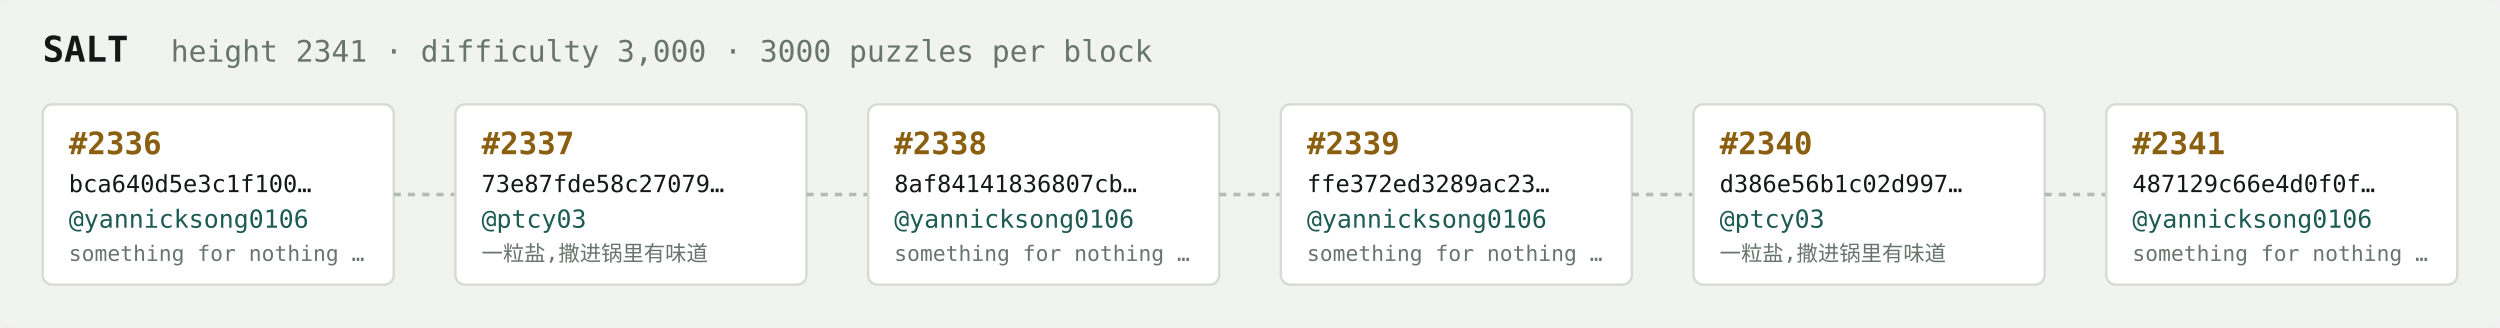
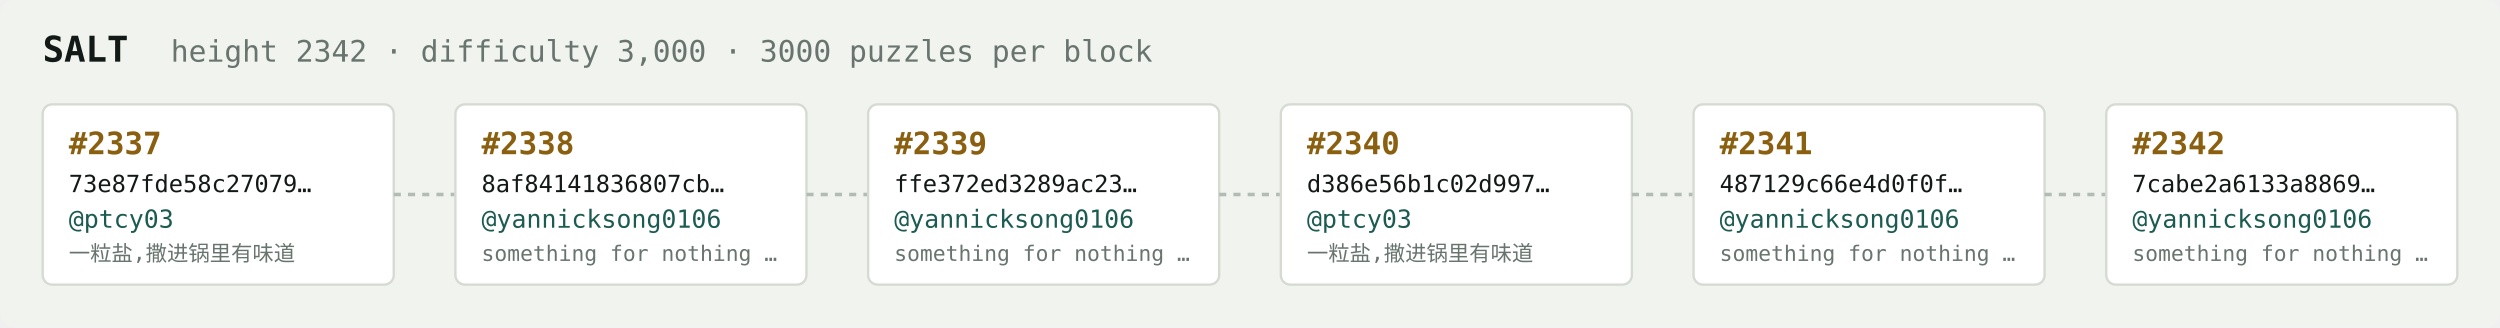
<svg xmlns="http://www.w3.org/2000/svg" width="1054" height="138" viewBox="0 0 1054 138" font-family="ui-monospace,SFMono-Regular,Menlo,monospace">
  <rect fill="#f1f3ef" width="1054" height="138" rx="6" />
  <text x="18" y="26" fill="#121916" font-size="15" font-weight="700">SALT</text>
-   <text x="72" y="26" fill="#68746e" font-size="12.5">height 2341 · difficulty 3,000 · 3000 puzzles per block</text>
+   <text x="72" y="26" fill="#68746e" font-size="12.5">height 2342 · difficulty 3,000 · 3000 puzzles per block</text>
  <rect x="18" y="44" width="148" height="76" rx="4" fill="#ffffff" stroke="#d5dbd2" stroke-width="1" />
-   <text x="29" y="65" fill="#8a5f10" font-size="13" font-weight="700">#2336</text>
-   <text x="29" y="81" fill="#121916" font-size="10">bca640d5e3c1f100…</text>
-   <text x="29" y="96" fill="#1c5b52" font-size="10.5">@yannicksong0106</text>
-   <text x="29" y="110" fill="#68746e" font-size="9">something for nothing …</text>
+   <text x="29" y="65" fill="#8a5f10" font-size="13" font-weight="700">#2337</text>
+   <text x="29" y="81" fill="#121916" font-size="10">73e87fde58c27079…</text>
+   <text x="29" y="96" fill="#1c5b52" font-size="10.5">@ptcy03</text>
+   <text x="29" y="110" fill="#68746e" font-size="9">一粒盐,撒进锅里有味道</text>
  <line x1="166" y1="82.0" x2="192" y2="82.0" stroke="#b3bcb4" stroke-width="1.5" stroke-dasharray="3 3" />
  <rect x="192" y="44" width="148" height="76" rx="4" fill="#ffffff" stroke="#d5dbd2" stroke-width="1" />
-   <text x="203" y="65" fill="#8a5f10" font-size="13" font-weight="700">#2337</text>
-   <text x="203" y="81" fill="#121916" font-size="10">73e87fde58c27079…</text>
-   <text x="203" y="96" fill="#1c5b52" font-size="10.5">@ptcy03</text>
-   <text x="203" y="110" fill="#68746e" font-size="9">一粒盐,撒进锅里有味道</text>
+   <text x="203" y="65" fill="#8a5f10" font-size="13" font-weight="700">#2338</text>
+   <text x="203" y="81" fill="#121916" font-size="10">8af84141836807cb…</text>
+   <text x="203" y="96" fill="#1c5b52" font-size="10.5">@yannicksong0106</text>
+   <text x="203" y="110" fill="#68746e" font-size="9">something for nothing …</text>
  <line x1="340" y1="82.0" x2="366" y2="82.0" stroke="#b3bcb4" stroke-width="1.5" stroke-dasharray="3 3" />
  <rect x="366" y="44" width="148" height="76" rx="4" fill="#ffffff" stroke="#d5dbd2" stroke-width="1" />
-   <text x="377" y="65" fill="#8a5f10" font-size="13" font-weight="700">#2338</text>
-   <text x="377" y="81" fill="#121916" font-size="10">8af84141836807cb…</text>
+   <text x="377" y="65" fill="#8a5f10" font-size="13" font-weight="700">#2339</text>
+   <text x="377" y="81" fill="#121916" font-size="10">ffe372ed3289ac23…</text>
  <text x="377" y="96" fill="#1c5b52" font-size="10.5">@yannicksong0106</text>
  <text x="377" y="110" fill="#68746e" font-size="9">something for nothing …</text>
  <line x1="514" y1="82.0" x2="540" y2="82.0" stroke="#b3bcb4" stroke-width="1.5" stroke-dasharray="3 3" />
  <rect x="540" y="44" width="148" height="76" rx="4" fill="#ffffff" stroke="#d5dbd2" stroke-width="1" />
-   <text x="551" y="65" fill="#8a5f10" font-size="13" font-weight="700">#2339</text>
-   <text x="551" y="81" fill="#121916" font-size="10">ffe372ed3289ac23…</text>
-   <text x="551" y="96" fill="#1c5b52" font-size="10.5">@yannicksong0106</text>
-   <text x="551" y="110" fill="#68746e" font-size="9">something for nothing …</text>
+   <text x="551" y="65" fill="#8a5f10" font-size="13" font-weight="700">#2340</text>
+   <text x="551" y="81" fill="#121916" font-size="10">d386e56b1c02d997…</text>
+   <text x="551" y="96" fill="#1c5b52" font-size="10.5">@ptcy03</text>
+   <text x="551" y="110" fill="#68746e" font-size="9">一粒盐,撒进锅里有味道</text>
  <line x1="688" y1="82.0" x2="714" y2="82.0" stroke="#b3bcb4" stroke-width="1.5" stroke-dasharray="3 3" />
  <rect x="714" y="44" width="148" height="76" rx="4" fill="#ffffff" stroke="#d5dbd2" stroke-width="1" />
-   <text x="725" y="65" fill="#8a5f10" font-size="13" font-weight="700">#2340</text>
-   <text x="725" y="81" fill="#121916" font-size="10">d386e56b1c02d997…</text>
-   <text x="725" y="96" fill="#1c5b52" font-size="10.5">@ptcy03</text>
-   <text x="725" y="110" fill="#68746e" font-size="9">一粒盐,撒进锅里有味道</text>
+   <text x="725" y="65" fill="#8a5f10" font-size="13" font-weight="700">#2341</text>
+   <text x="725" y="81" fill="#121916" font-size="10">487129c66e4d0f0f…</text>
+   <text x="725" y="96" fill="#1c5b52" font-size="10.5">@yannicksong0106</text>
+   <text x="725" y="110" fill="#68746e" font-size="9">something for nothing …</text>
  <line x1="862" y1="82.0" x2="888" y2="82.0" stroke="#b3bcb4" stroke-width="1.5" stroke-dasharray="3 3" />
  <rect x="888" y="44" width="148" height="76" rx="4" fill="#ffffff" stroke="#d5dbd2" stroke-width="1" />
-   <text x="899" y="65" fill="#8a5f10" font-size="13" font-weight="700">#2341</text>
-   <text x="899" y="81" fill="#121916" font-size="10">487129c66e4d0f0f…</text>
+   <text x="899" y="65" fill="#8a5f10" font-size="13" font-weight="700">#2342</text>
+   <text x="899" y="81" fill="#121916" font-size="10">7cabe2a6133a8869…</text>
  <text x="899" y="96" fill="#1c5b52" font-size="10.5">@yannicksong0106</text>
  <text x="899" y="110" fill="#68746e" font-size="9">something for nothing …</text>
</svg>
